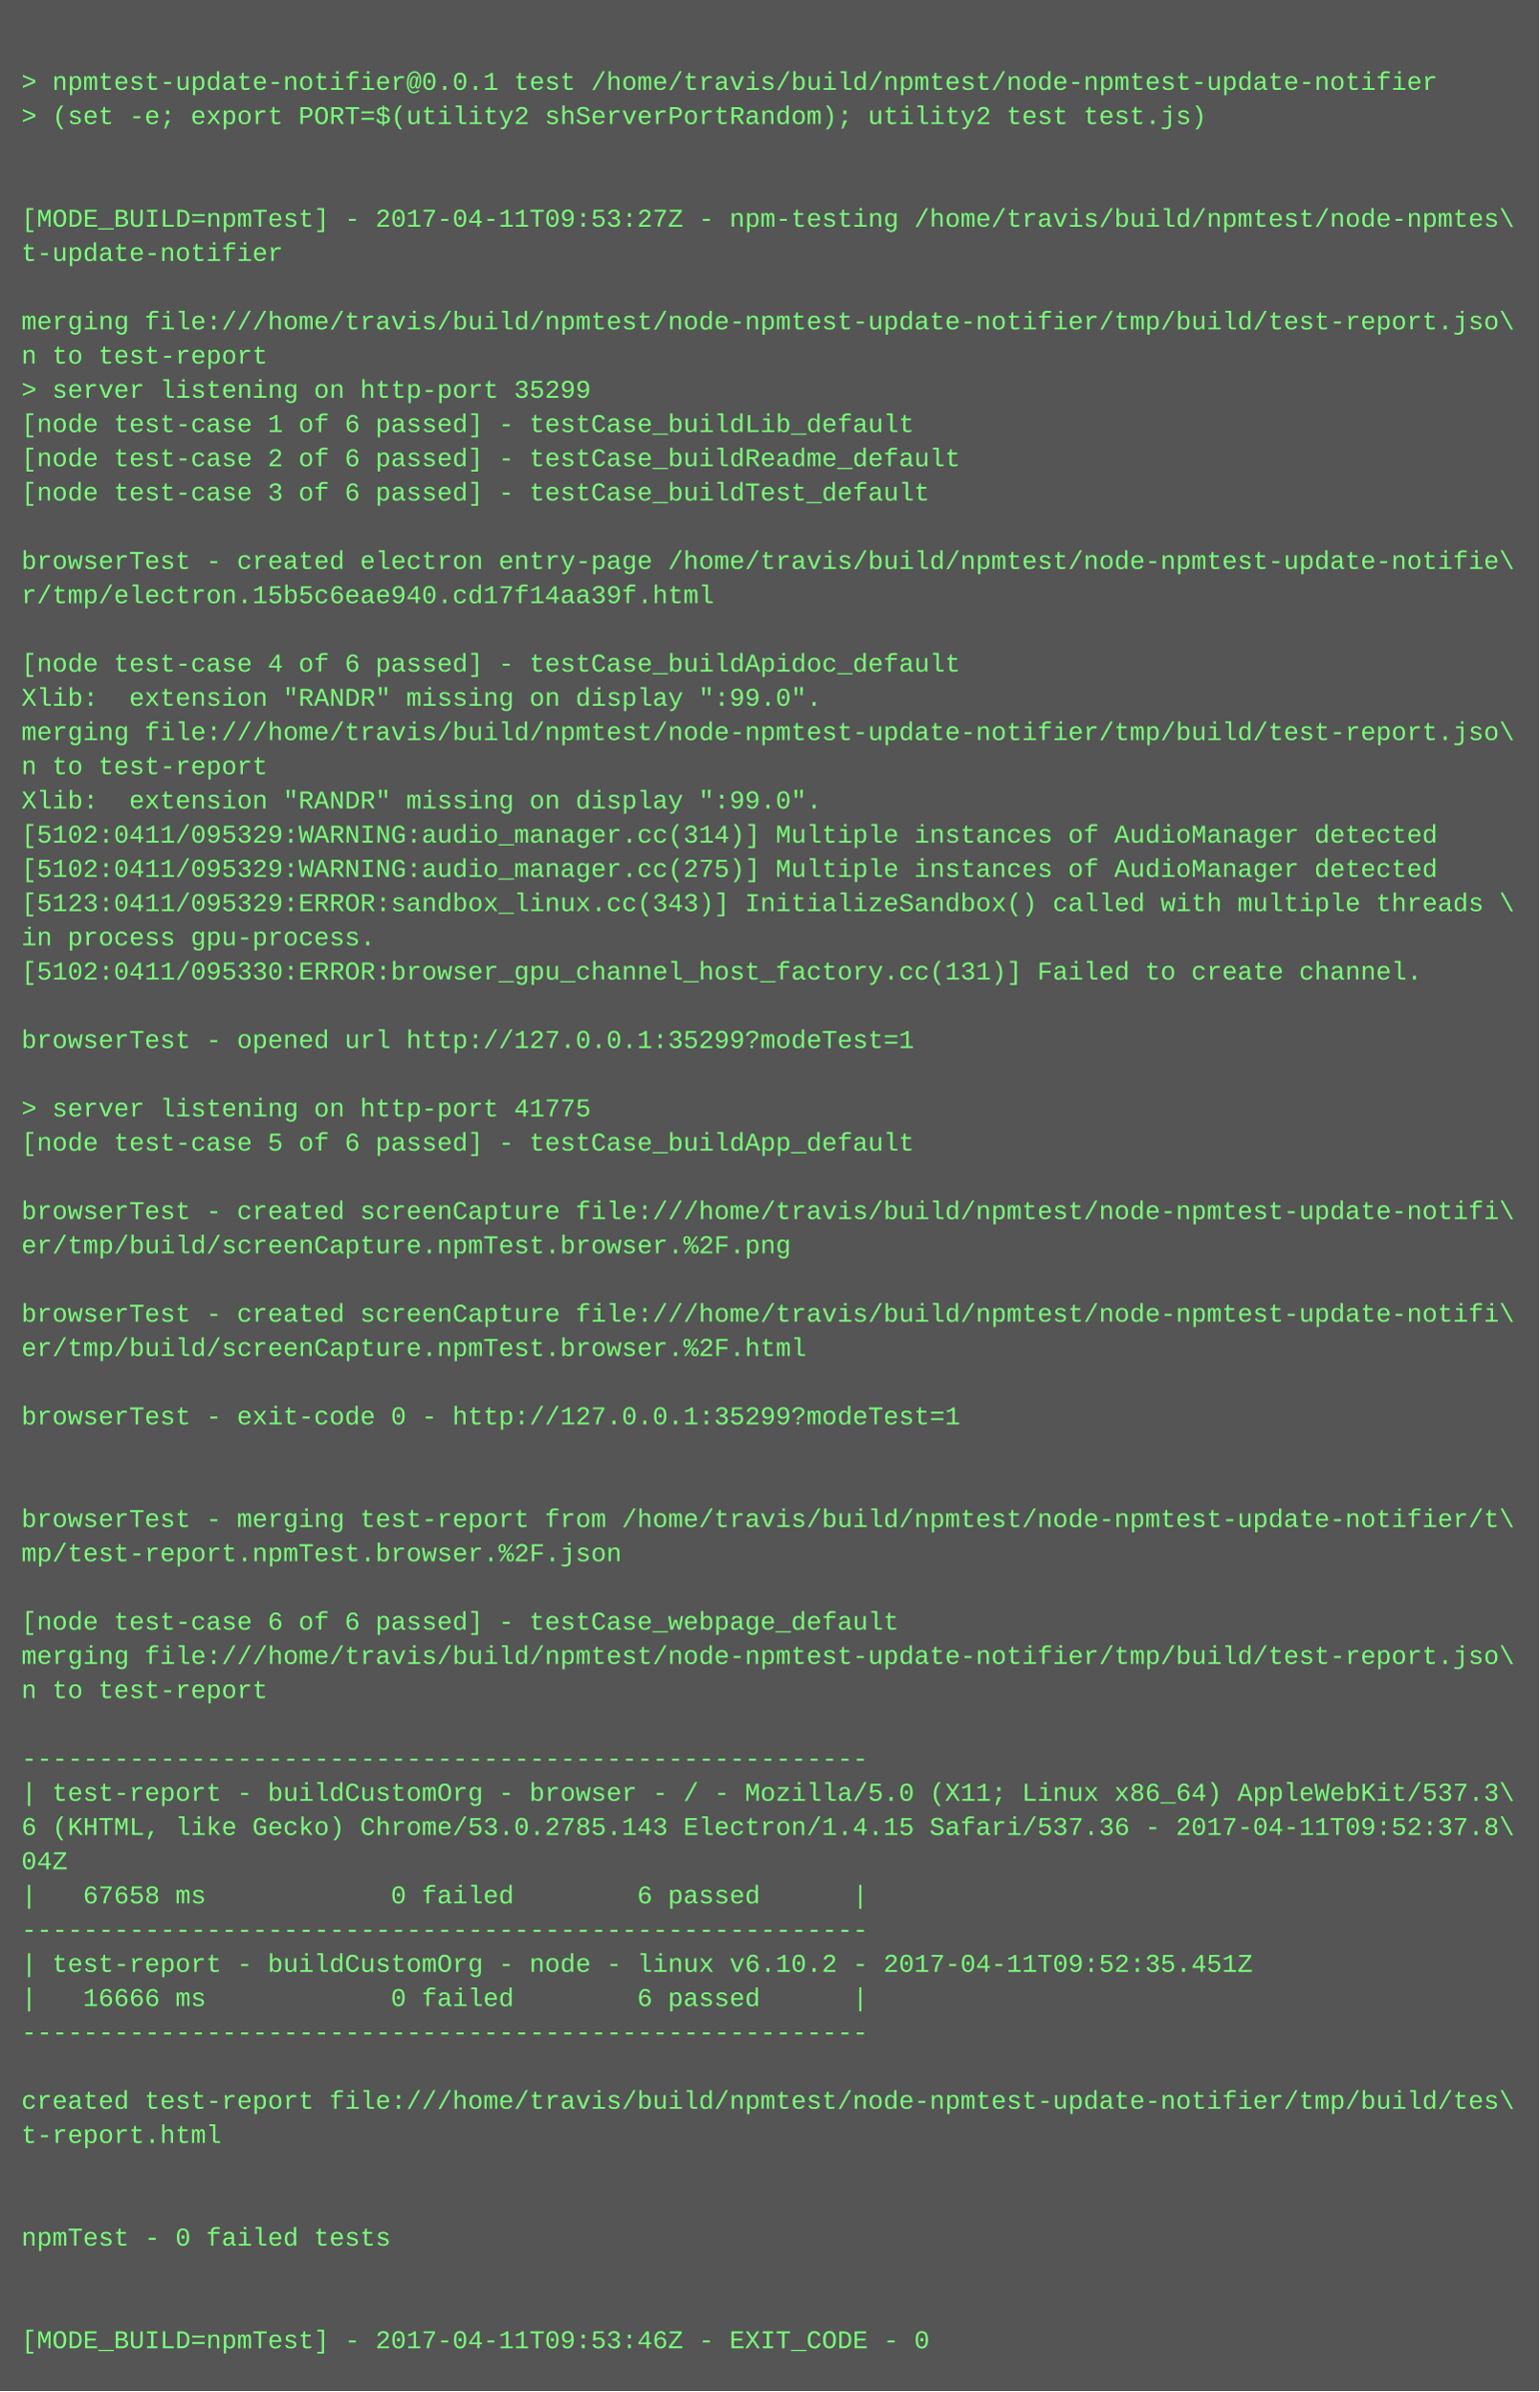
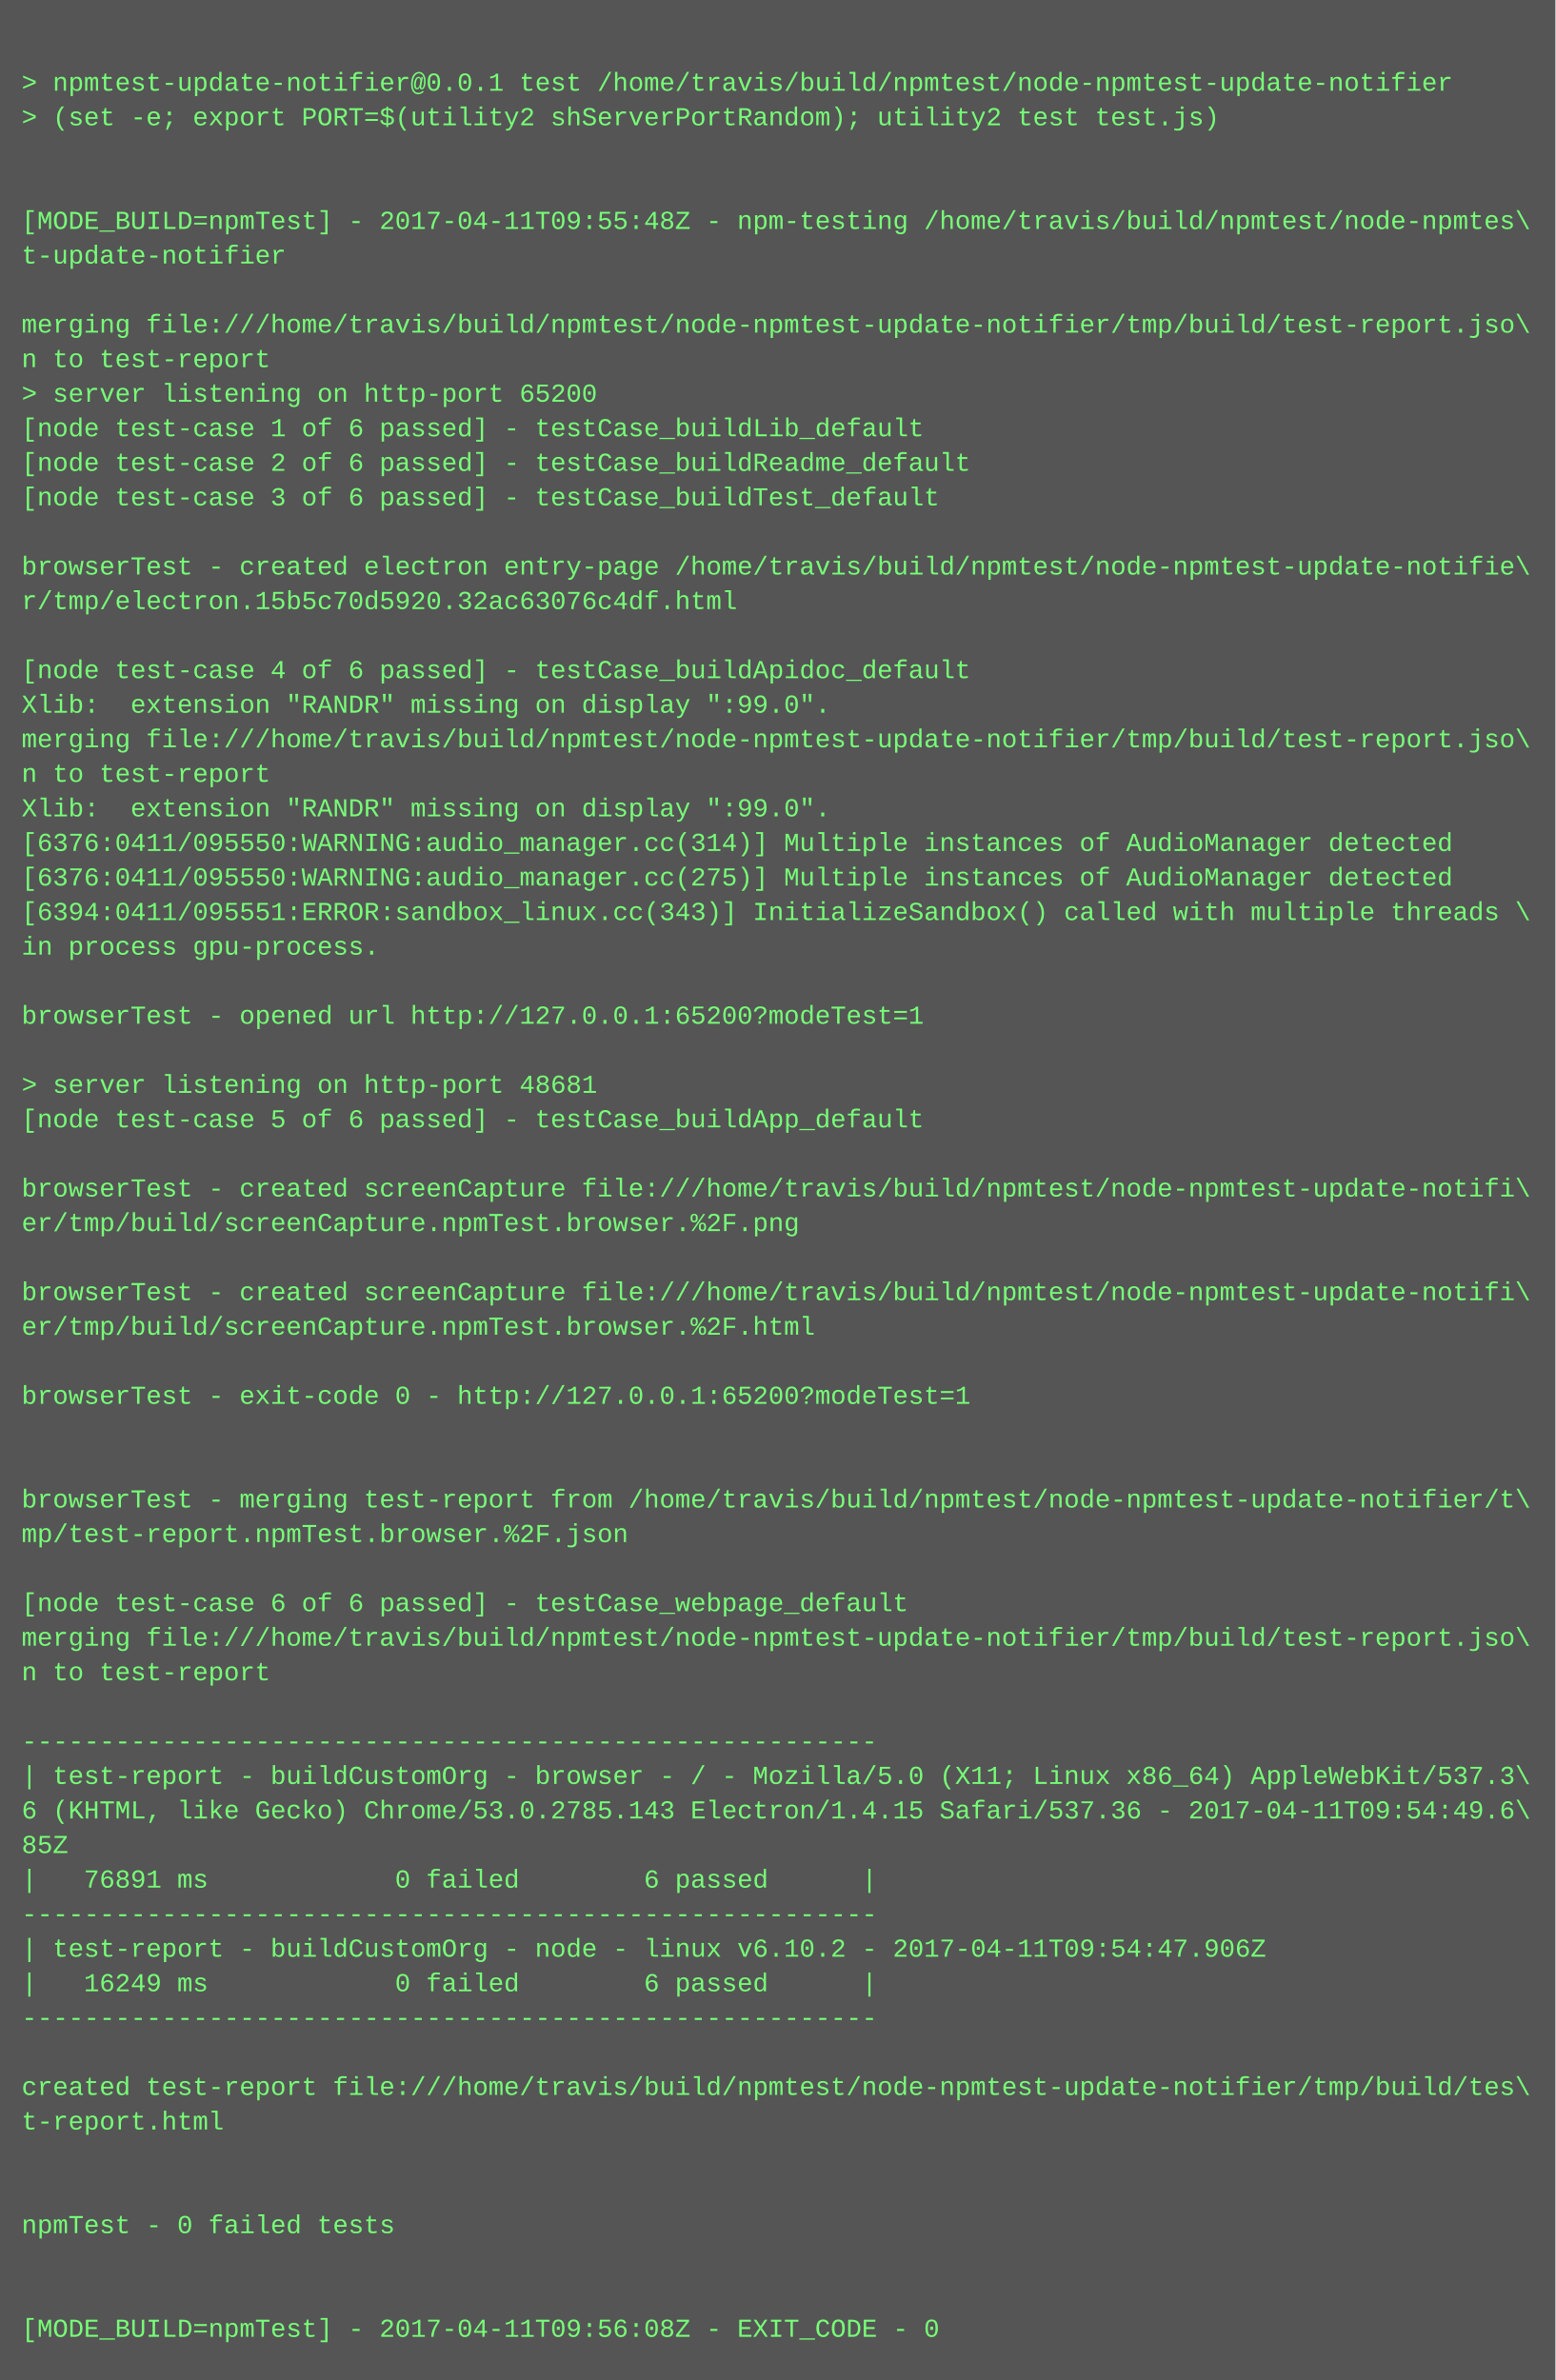
- <svg xmlns="http://www.w3.org/2000/svg" height="1118" width="720">
-   <rect height="1118" fill="#555" width="720" />
+ <svg xmlns="http://www.w3.org/2000/svg" height="1102" width="720">
+   <rect height="1102" fill="#555" width="720" />
  <text fill="#7f7" font-family="Courier New" font-size="12" xml:space="preserve">
    <tspan x="10" y="26" />
    <tspan x="10" y="42">&gt; npmtest-update-notifier@0.0.1 test /home/travis/build/npmtest/node-npmtest-update-notifier</tspan>
    <tspan x="10" y="58">&gt; (set -e; export PORT=$(utility2 shServerPortRandom); utility2 test test.js)</tspan>
    <tspan x="10" y="74" />
    <tspan x="10" y="90" />
-     <tspan x="10" y="106">[MODE_BUILD=npmTest] - 2017-04-11T09:53:27Z - npm-testing /home/travis/build/npmtest/node-npmtes\</tspan>
+     <tspan x="10" y="106">[MODE_BUILD=npmTest] - 2017-04-11T09:55:48Z - npm-testing /home/travis/build/npmtest/node-npmtes\</tspan>
    <tspan x="10" y="122">t-update-notifier</tspan>
    <tspan x="10" y="138" />
    <tspan x="10" y="154">merging file:///home/travis/build/npmtest/node-npmtest-update-notifier/tmp/build/test-report.jso\</tspan>
    <tspan x="10" y="170">n to test-report</tspan>
-     <tspan x="10" y="186">&gt; server listening on http-port 35299</tspan>
+     <tspan x="10" y="186">&gt; server listening on http-port 65200</tspan>
    <tspan x="10" y="202">[node test-case 1 of 6 passed] - testCase_buildLib_default</tspan>
    <tspan x="10" y="218">[node test-case 2 of 6 passed] - testCase_buildReadme_default</tspan>
    <tspan x="10" y="234">[node test-case 3 of 6 passed] - testCase_buildTest_default</tspan>
    <tspan x="10" y="250" />
    <tspan x="10" y="266">browserTest - created electron entry-page /home/travis/build/npmtest/node-npmtest-update-notifie\</tspan>
-     <tspan x="10" y="282">r/tmp/electron.15b5c6eae940.cd17f14aa39f.html</tspan>
+     <tspan x="10" y="282">r/tmp/electron.15b5c70d5920.32ac63076c4df.html</tspan>
    <tspan x="10" y="298" />
    <tspan x="10" y="314">[node test-case 4 of 6 passed] - testCase_buildApidoc_default</tspan>
    <tspan x="10" y="330">Xlib:  extension "RANDR" missing on display ":99.0".</tspan>
    <tspan x="10" y="346">merging file:///home/travis/build/npmtest/node-npmtest-update-notifier/tmp/build/test-report.jso\</tspan>
    <tspan x="10" y="362">n to test-report</tspan>
    <tspan x="10" y="378">Xlib:  extension "RANDR" missing on display ":99.0".</tspan>
-     <tspan x="10" y="394">[5102:0411/095329:WARNING:audio_manager.cc(314)] Multiple instances of AudioManager detected</tspan>
-     <tspan x="10" y="410">[5102:0411/095329:WARNING:audio_manager.cc(275)] Multiple instances of AudioManager detected</tspan>
-     <tspan x="10" y="426">[5123:0411/095329:ERROR:sandbox_linux.cc(343)] InitializeSandbox() called with multiple threads \</tspan>
+     <tspan x="10" y="394">[6376:0411/095550:WARNING:audio_manager.cc(314)] Multiple instances of AudioManager detected</tspan>
+     <tspan x="10" y="410">[6376:0411/095550:WARNING:audio_manager.cc(275)] Multiple instances of AudioManager detected</tspan>
+     <tspan x="10" y="426">[6394:0411/095551:ERROR:sandbox_linux.cc(343)] InitializeSandbox() called with multiple threads \</tspan>
    <tspan x="10" y="442">in process gpu-process. </tspan>
-     <tspan x="10" y="458">[5102:0411/095330:ERROR:browser_gpu_channel_host_factory.cc(131)] Failed to create channel.</tspan>
-     <tspan x="10" y="474" />
-     <tspan x="10" y="490">browserTest - opened url http://127.0.0.1:35299?modeTest=1</tspan>
-     <tspan x="10" y="506" />
-     <tspan x="10" y="522">&gt; server listening on http-port 41775</tspan>
-     <tspan x="10" y="538">[node test-case 5 of 6 passed] - testCase_buildApp_default</tspan>
-     <tspan x="10" y="554" />
-     <tspan x="10" y="570">browserTest - created screenCapture file:///home/travis/build/npmtest/node-npmtest-update-notifi\</tspan>
-     <tspan x="10" y="586">er/tmp/build/screenCapture.npmTest.browser.%2F.png</tspan>
-     <tspan x="10" y="602" />
-     <tspan x="10" y="618">browserTest - created screenCapture file:///home/travis/build/npmtest/node-npmtest-update-notifi\</tspan>
-     <tspan x="10" y="634">er/tmp/build/screenCapture.npmTest.browser.%2F.html</tspan>
-     <tspan x="10" y="650" />
-     <tspan x="10" y="666">browserTest - exit-code 0 - http://127.0.0.1:35299?modeTest=1</tspan>
+     <tspan x="10" y="458" />
+     <tspan x="10" y="474">browserTest - opened url http://127.0.0.1:65200?modeTest=1</tspan>
+     <tspan x="10" y="490" />
+     <tspan x="10" y="506">&gt; server listening on http-port 48681</tspan>
+     <tspan x="10" y="522">[node test-case 5 of 6 passed] - testCase_buildApp_default</tspan>
+     <tspan x="10" y="538" />
+     <tspan x="10" y="554">browserTest - created screenCapture file:///home/travis/build/npmtest/node-npmtest-update-notifi\</tspan>
+     <tspan x="10" y="570">er/tmp/build/screenCapture.npmTest.browser.%2F.png</tspan>
+     <tspan x="10" y="586" />
+     <tspan x="10" y="602">browserTest - created screenCapture file:///home/travis/build/npmtest/node-npmtest-update-notifi\</tspan>
+     <tspan x="10" y="618">er/tmp/build/screenCapture.npmTest.browser.%2F.html</tspan>
+     <tspan x="10" y="634" />
+     <tspan x="10" y="650">browserTest - exit-code 0 - http://127.0.0.1:65200?modeTest=1</tspan>
+     <tspan x="10" y="666" />
    <tspan x="10" y="682" />
-     <tspan x="10" y="698" />
-     <tspan x="10" y="714">browserTest - merging test-report from /home/travis/build/npmtest/node-npmtest-update-notifier/t\</tspan>
-     <tspan x="10" y="730">mp/test-report.npmTest.browser.%2F.json</tspan>
-     <tspan x="10" y="746" />
-     <tspan x="10" y="762">[node test-case 6 of 6 passed] - testCase_webpage_default</tspan>
-     <tspan x="10" y="778">merging file:///home/travis/build/npmtest/node-npmtest-update-notifier/tmp/build/test-report.jso\</tspan>
-     <tspan x="10" y="794">n to test-report</tspan>
-     <tspan x="10" y="810" />
-     <tspan x="10" y="826">-------------------------------------------------------</tspan>
-     <tspan x="10" y="842">| test-report - buildCustomOrg - browser - / - Mozilla/5.0 (X11; Linux x86_64) AppleWebKit/537.3\</tspan>
-     <tspan x="10" y="858">6 (KHTML, like Gecko) Chrome/53.0.2785.143 Electron/1.4.15 Safari/537.36 - 2017-04-11T09:52:37.8\</tspan>
-     <tspan x="10" y="874">04Z</tspan>
-     <tspan x="10" y="890">|   67658 ms            0 failed        6 passed      |</tspan>
-     <tspan x="10" y="906">-------------------------------------------------------</tspan>
-     <tspan x="10" y="922">| test-report - buildCustomOrg - node - linux v6.10.2 - 2017-04-11T09:52:35.451Z</tspan>
-     <tspan x="10" y="938">|   16666 ms            0 failed        6 passed      |</tspan>
-     <tspan x="10" y="954">-------------------------------------------------------</tspan>
-     <tspan x="10" y="970" />
-     <tspan x="10" y="986">created test-report file:///home/travis/build/npmtest/node-npmtest-update-notifier/tmp/build/tes\</tspan>
-     <tspan x="10" y="1002">t-report.html</tspan>
+     <tspan x="10" y="698">browserTest - merging test-report from /home/travis/build/npmtest/node-npmtest-update-notifier/t\</tspan>
+     <tspan x="10" y="714">mp/test-report.npmTest.browser.%2F.json</tspan>
+     <tspan x="10" y="730" />
+     <tspan x="10" y="746">[node test-case 6 of 6 passed] - testCase_webpage_default</tspan>
+     <tspan x="10" y="762">merging file:///home/travis/build/npmtest/node-npmtest-update-notifier/tmp/build/test-report.jso\</tspan>
+     <tspan x="10" y="778">n to test-report</tspan>
+     <tspan x="10" y="794" />
+     <tspan x="10" y="810">-------------------------------------------------------</tspan>
+     <tspan x="10" y="826">| test-report - buildCustomOrg - browser - / - Mozilla/5.0 (X11; Linux x86_64) AppleWebKit/537.3\</tspan>
+     <tspan x="10" y="842">6 (KHTML, like Gecko) Chrome/53.0.2785.143 Electron/1.4.15 Safari/537.36 - 2017-04-11T09:54:49.6\</tspan>
+     <tspan x="10" y="858">85Z</tspan>
+     <tspan x="10" y="874">|   76891 ms            0 failed        6 passed      |</tspan>
+     <tspan x="10" y="890">-------------------------------------------------------</tspan>
+     <tspan x="10" y="906">| test-report - buildCustomOrg - node - linux v6.10.2 - 2017-04-11T09:54:47.906Z</tspan>
+     <tspan x="10" y="922">|   16249 ms            0 failed        6 passed      |</tspan>
+     <tspan x="10" y="938">-------------------------------------------------------</tspan>
+     <tspan x="10" y="954" />
+     <tspan x="10" y="970">created test-report file:///home/travis/build/npmtest/node-npmtest-update-notifier/tmp/build/tes\</tspan>
+     <tspan x="10" y="986">t-report.html</tspan>
+     <tspan x="10" y="1002" />
    <tspan x="10" y="1018" />
-     <tspan x="10" y="1034" />
-     <tspan x="10" y="1050">npmTest - 0 failed tests</tspan>
+     <tspan x="10" y="1034">npmTest - 0 failed tests</tspan>
+     <tspan x="10" y="1050" />
    <tspan x="10" y="1066" />
-     <tspan x="10" y="1082" />
-     <tspan x="10" y="1098">[MODE_BUILD=npmTest] - 2017-04-11T09:53:46Z - EXIT_CODE - 0</tspan>
+     <tspan x="10" y="1082">[MODE_BUILD=npmTest] - 2017-04-11T09:56:08Z - EXIT_CODE - 0</tspan>
  </text>
</svg>
